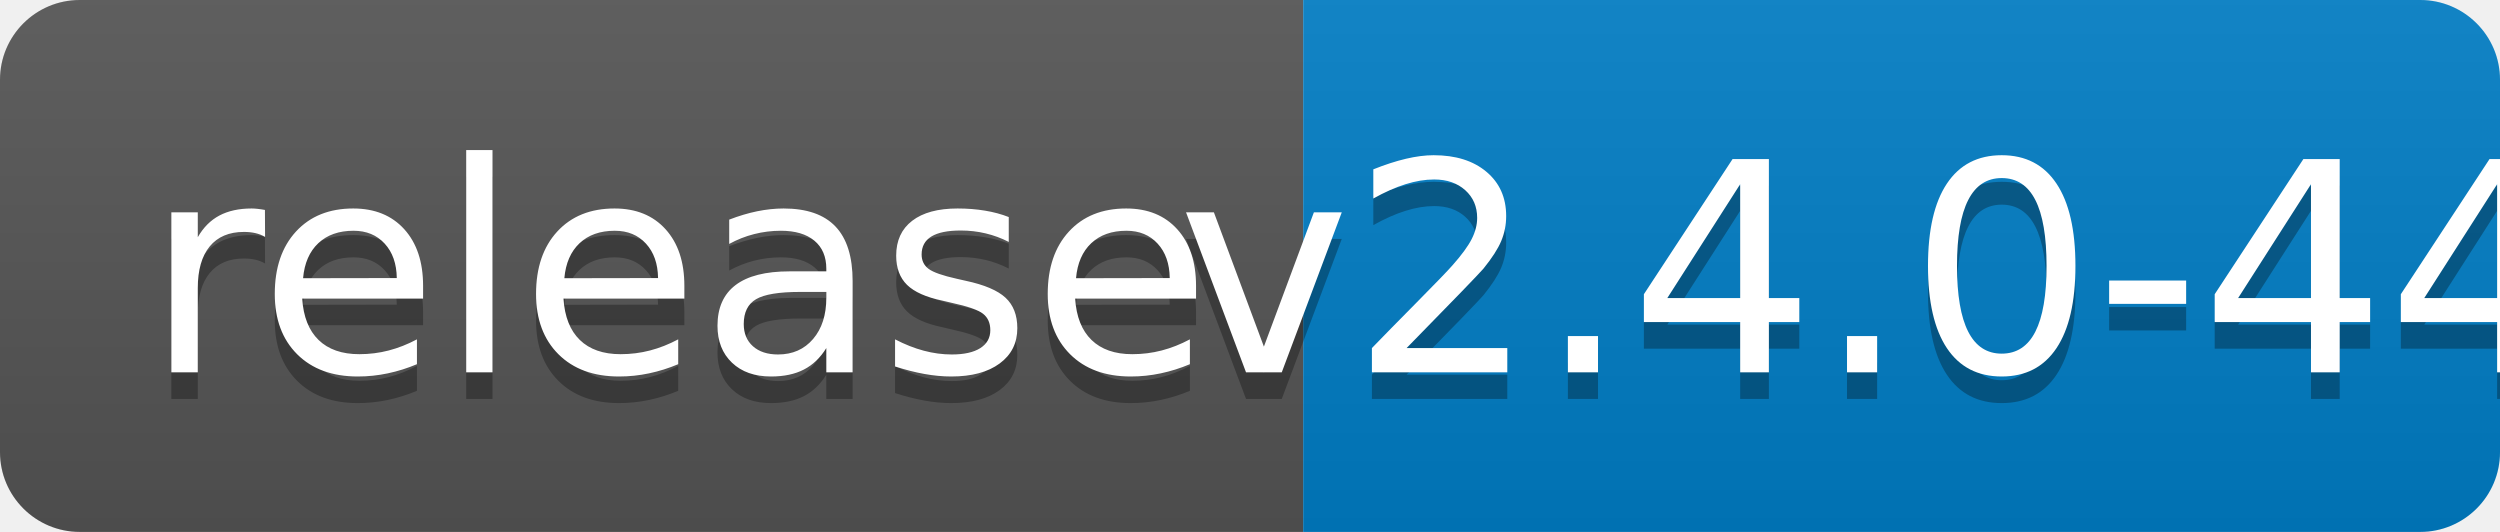
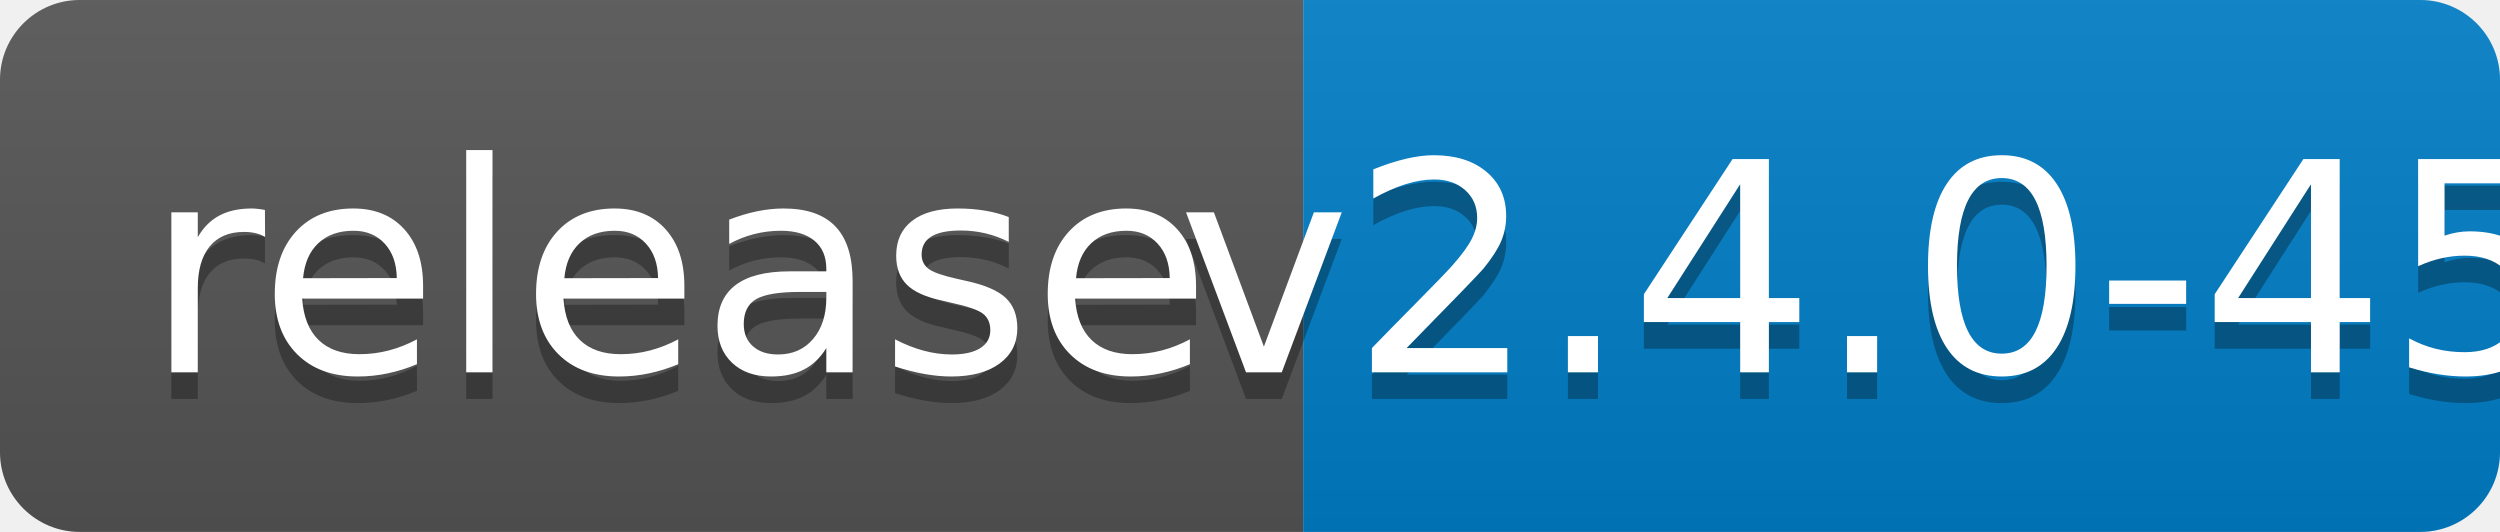
<svg xmlns="http://www.w3.org/2000/svg" width="94" height="20">
  <linearGradient id="b" x2="0" y2="100%">
    <stop offset="0" stop-color="#bbb" stop-opacity=".1" />
    <stop offset="1" stop-opacity=".1" />
  </linearGradient>
  <clipPath id="a">
    <rect width="94" height="20" rx="3" fill="#fff" />
  </clipPath>
  <g clip-path="url(#a)">
    <path fill="#555" d="M0 0h49v20H0z" />
    <path fill="#007ec6" d="M49 0h45v20H49z" />
    <path fill="url(#b)" d="M0 0h94v20H0z" />
  </g>
  <g fill="#fff" text-anchor="middle" font-family="DejaVu Sans,Verdana,Geneva,sans-serif" font-size="110">
    <text x="255" y="150" fill="#010101" fill-opacity=".3" transform="scale(.1)" textLength="390">release</text>
    <text x="255" y="140" transform="scale(.1)" textLength="390">release</text>
-     <text x="705" y="150" fill="#010101" fill-opacity=".3" transform="scale(.1)" textLength="350">v2.4.0-44</text>
-     <text x="705" y="140" transform="scale(.1)" textLength="350">v2.4.0-44</text>
+     <text x="705" y="150" fill="#010101" fill-opacity=".3" transform="scale(.1)" textLength="350">v2.4.0-45</text>
+     <text x="705" y="140" transform="scale(.1)" textLength="350">v2.4.0-45</text>
  </g>
</svg>
